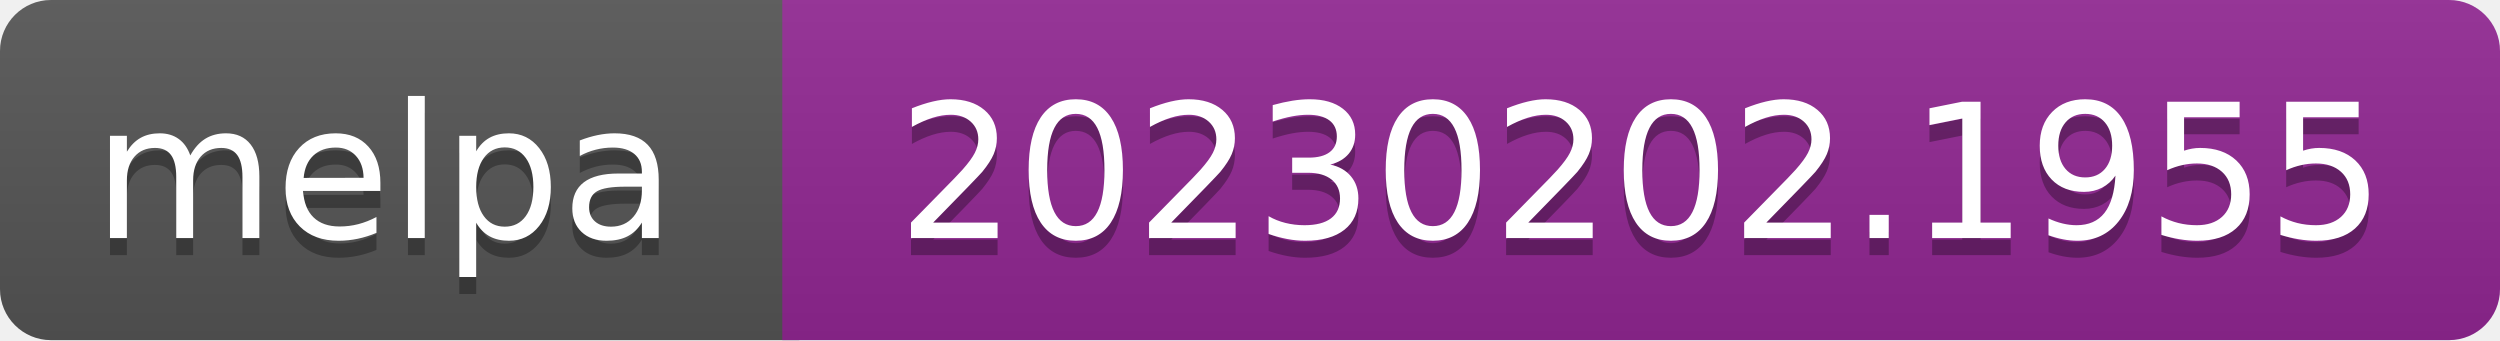
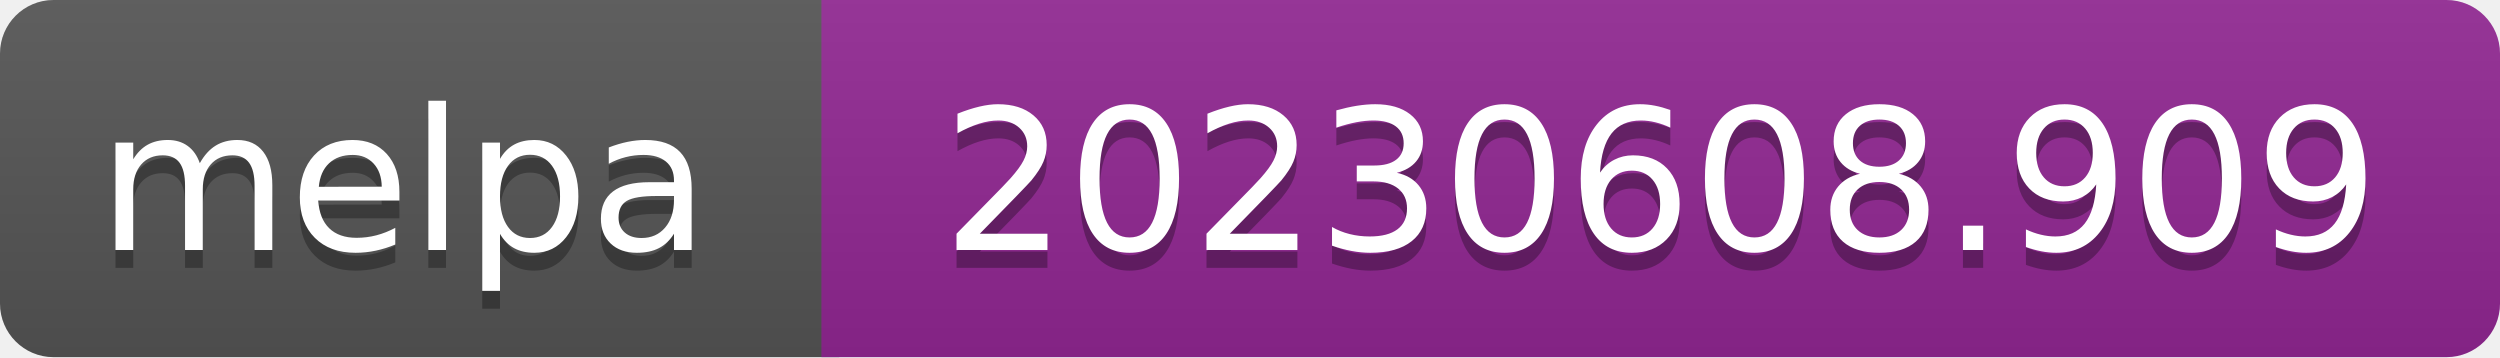
- <svg xmlns="http://www.w3.org/2000/svg" width="147" height="20" role="img" aria-label="melpa: 20230202.1955">
+ <svg xmlns="http://www.w3.org/2000/svg" width="140" height="20" role="img" aria-label="melpa: 20230608.909">
  <linearGradient id="s" x2="0" y2="100%">
    <stop offset="0" stop-color="#bbb" stop-opacity=".1" />
    <stop offset="1" stop-opacity=".1" />
  </linearGradient>
  <clipPath id="r">
-     <rect width="147" height="20" rx="3" fill="#fff" />
+     <rect width="140" height="20" rx="3" fill="#fff" />
  </clipPath>
  <g clip-path="url(#r)">
    <rect width="47" height="20" fill="#555" />
-     <rect x="46" width="147" height="20" fill="#922793" />
-     <rect width="147" height="20" fill="url(#s)" />
+     <rect x="46" width="140" height="20" fill="#922793" />
+     <rect width="140" height="20" fill="url(#s)" />
  </g>
  <g fill="#fff" text-anchor="middle" font-family="Verdana,Geneva,DejaVu Sans,sans-serif" font-size="110" text-rendering="geometricPrecision">
    <text aria-hidden="true" x="226" y="150" fill="#010101" fill-opacity=".3" transform="scale(.1)" textLength="343">melpa</text>
    <text x="226" y="140" transform="scale(.1)" fill="#fff" textLength="343">melpa</text>
-     <text aria-hidden="true" x="965" y="150" fill="#010101" fill-opacity=".3" transform="scale(.1)" textLength="875">20230202.1955</text>
-     <text x="965" y="140" transform="scale(.1)" fill="#fff" textLength="875">20230202.1955</text>
+     <text aria-hidden="true" x="930" y="150" fill="#010101" fill-opacity=".3" transform="scale(.1)" textLength="805">20230608.909</text>
+     <text x="930" y="140" transform="scale(.1)" fill="#fff" textLength="805">20230608.909</text>
  </g>
</svg>
